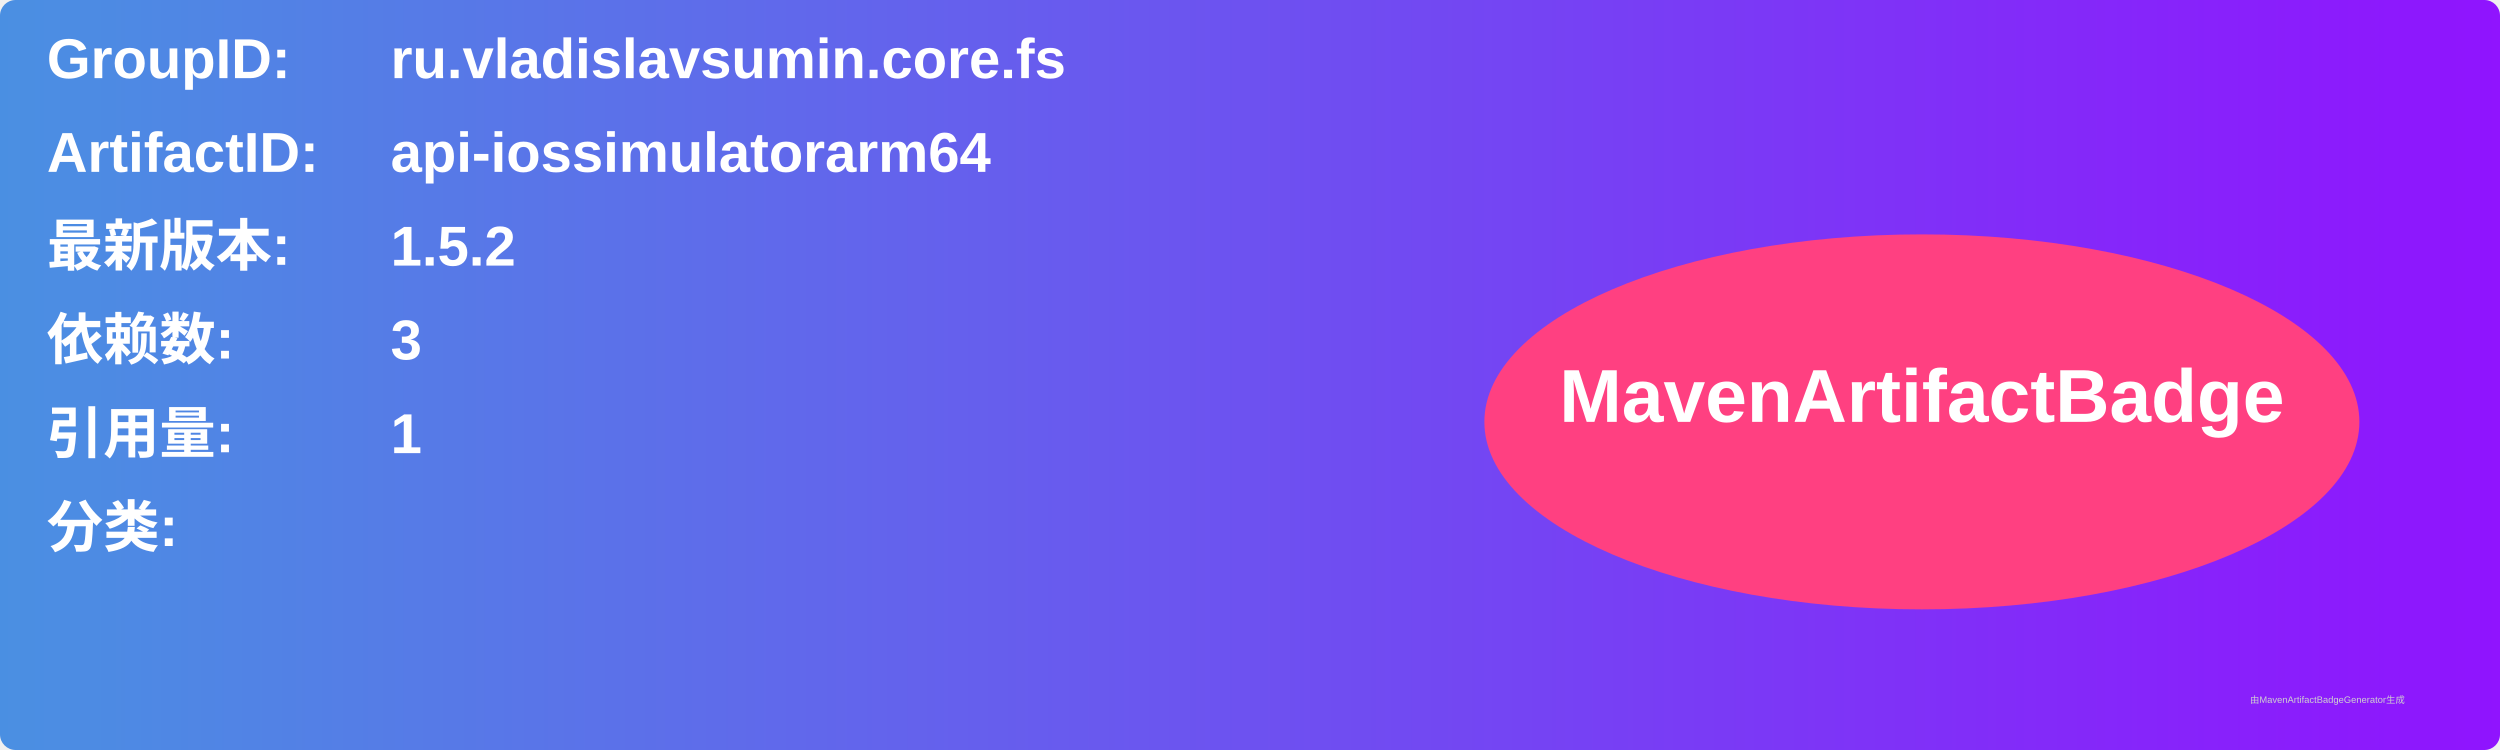
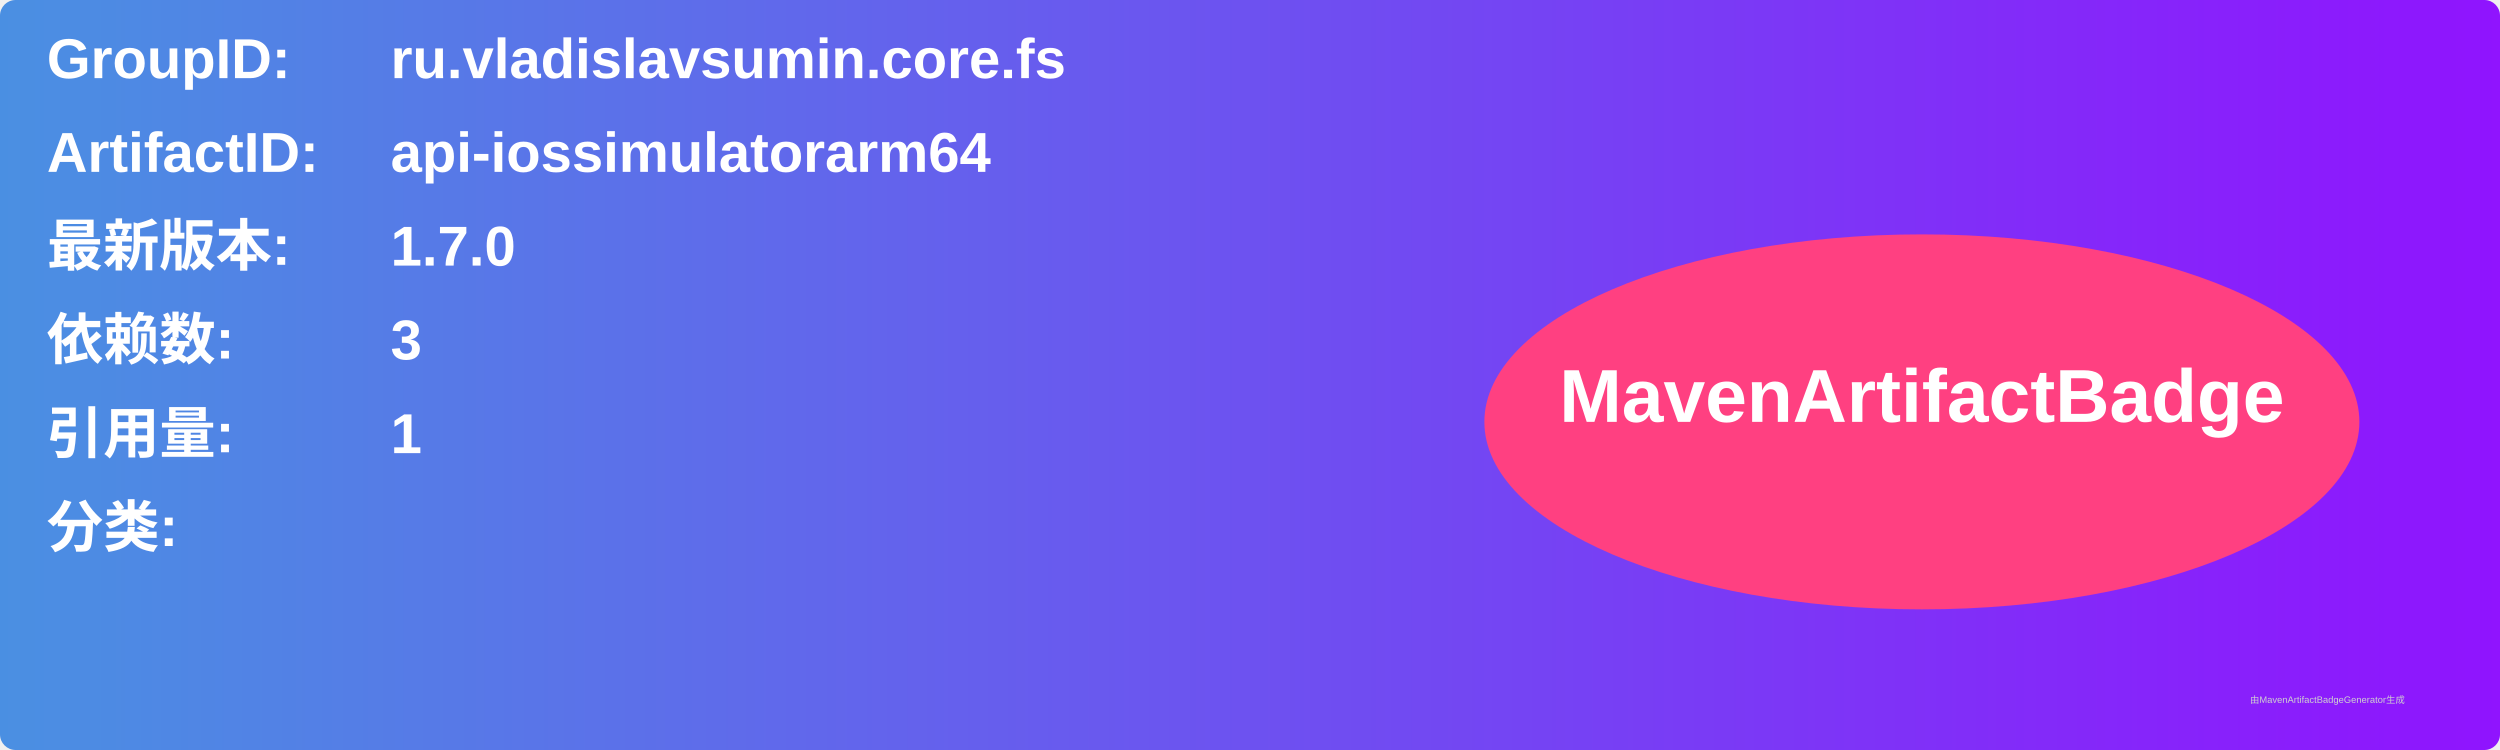
<svg xmlns="http://www.w3.org/2000/svg" width="800" height="240" viewBox="0 0 800 240">
  <linearGradient id="grad" x1="0%" y1="0%" x2="100%" y2="0%">
    <stop offset="0%" stop-color="#4a90e2" />
    <stop offset="100%" stop-color="#9013fe" />
  </linearGradient>
  <rect width="100%" height="100%" rx="5" ry="5" fill="url(#grad)" />
  <g transform="translate(15, 15)">
    <text x="0" y="10" font-family="Arial" font-size="18" fill="white" font-weight="bold" width="260">GroupID:</text>
    <text x="110" y="10" font-family="Arial" font-size="18" fill="white" font-weight="bold" width="460">ru.vladislavsumin.core.fs</text>
    <text x="0" y="40" font-family="Arial" font-size="18" fill="white" font-weight="bold" width="260">ArtifactID:</text>
    <text x="110" y="40" font-family="Arial" font-size="18" fill="white" font-weight="bold" width="460">api-iossimulatorarm64</text>
    <text x="0" y="70" font-family="Arial" font-size="18" fill="white" font-weight="bold">最新版本:</text>
    <text x="110" y="70" font-family="Arial" font-size="18" fill="white" font-weight="bold">
-       <tspan font-weight="bold">1.5.2</tspan>
+       <tspan font-weight="bold">1.7.0</tspan>
    </text>
    <text x="0" y="100" font-family="Arial" font-size="18" fill="white" font-weight="bold">依赖数: </text>
    <text x="110" y="100" font-family="Arial" font-size="18" fill="white">
      <tspan font-weight="bold">3</tspan>
    </text>
    <text x="0" y="130" font-family="Arial" font-size="18" fill="white" font-weight="bold">引用量: </text>
    <text x="110" y="130" font-family="Arial" font-size="18" fill="white">
      <tspan font-weight="bold">1</tspan>
    </text>
    <text x="0" y="160" font-family="Arial" font-size="18" fill="white" font-weight="bold">分类:</text>
    <text x="10" y="190" font-family="Arial" font-size="10" fill="white">
      <tspan font-weight="bold" />
    </text>
    <ellipse cx="600" cy="120" rx="140" ry="60" fill="#ff4081" />
    <text x="600" y="120" text-anchor="middle" font-family="Arial" font-size="24" fill="white" font-weight="bold">MavenArtifactBadge</text>
  </g>
  <text x="720" y="225" font-family="Arial" font-size="3" fill="#d0d0d0">由MavenArtifactBadgeGenerator生成</text>
</svg>
